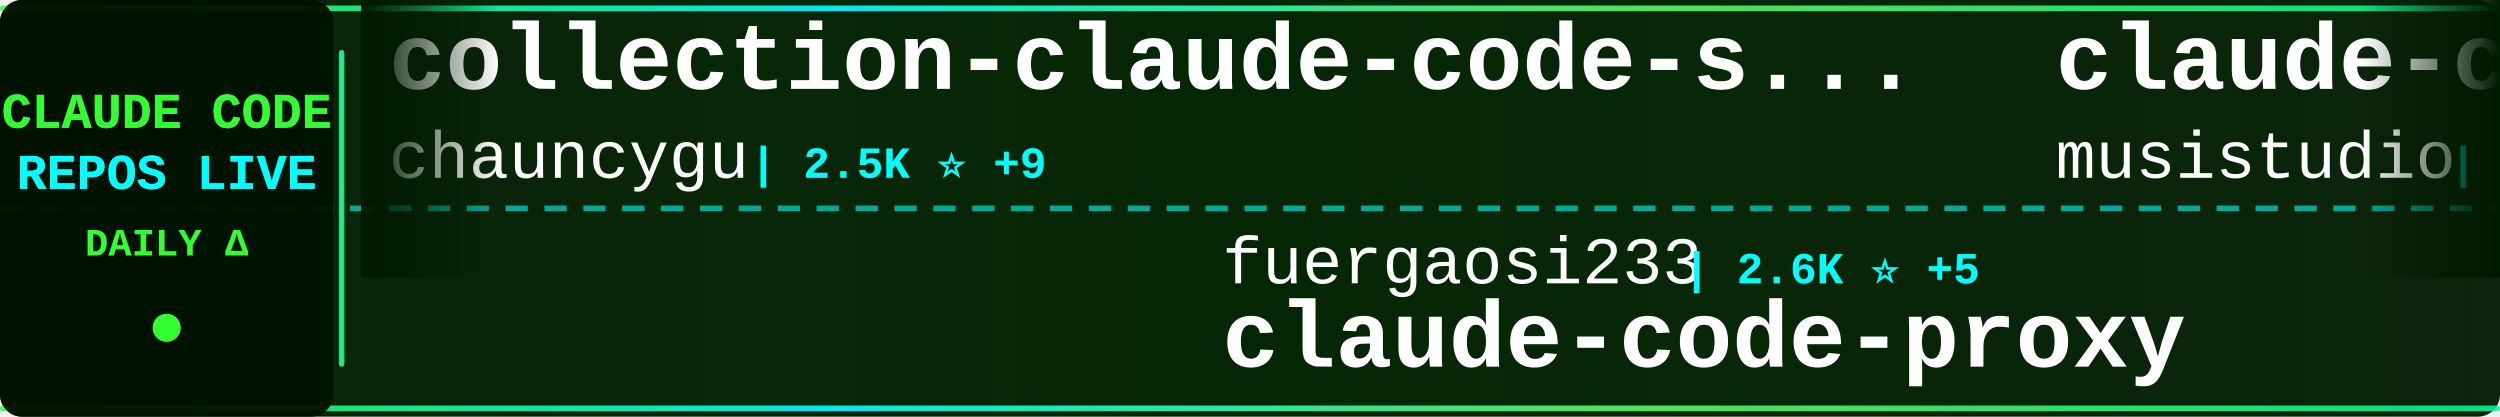
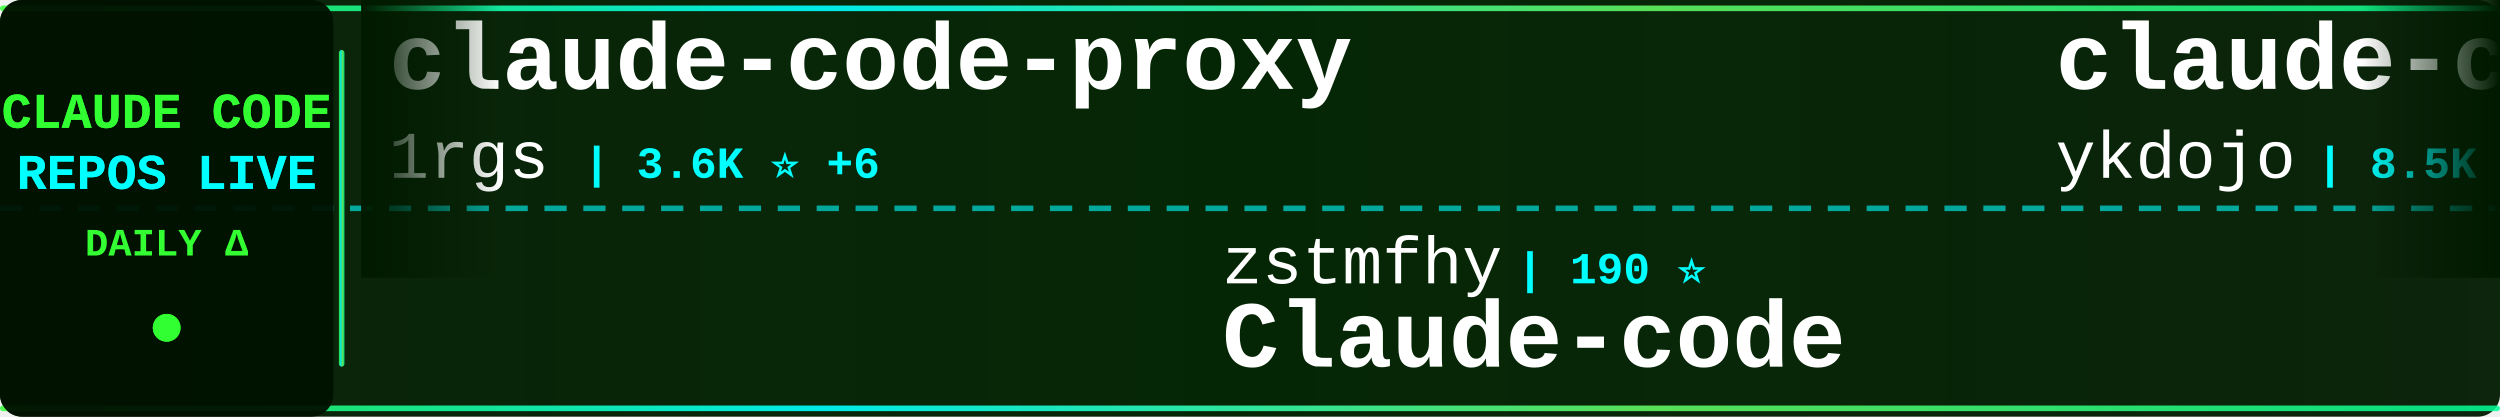
<svg xmlns="http://www.w3.org/2000/svg" width="900" height="150">
  <defs>
    <linearGradient id="tickerBg" x1="0%" y1="0%" x2="100%" y2="0%">
      <stop offset="0%" style="stop-color:#001a00;stop-opacity:0.95" />
      <stop offset="50%" style="stop-color:#002200;stop-opacity:0.98" />
      <stop offset="100%" style="stop-color:#001a00;stop-opacity:0.95" />
    </linearGradient>
    <linearGradient id="borderGrad" x1="0%" y1="0%" x2="100%" y2="0%">
      <stop offset="0%" style="stop-color:#33ff33;stop-opacity:0.85">
        <animate attributeName="stop-opacity" values="0.85;1;0.85" dur="2s" repeatCount="indefinite" />
      </stop>
      <stop offset="33%" style="stop-color:#00ffff;stop-opacity:0.9">
        <animate attributeName="stop-opacity" values="0.9;1;0.9" dur="2.2s" repeatCount="indefinite" />
      </stop>
      <stop offset="66%" style="stop-color:#66ff66;stop-opacity:0.85">
        <animate attributeName="stop-opacity" values="0.85;1;0.85" dur="1.8s" repeatCount="indefinite" />
      </stop>
      <stop offset="100%" style="stop-color:#00ff99;stop-opacity:0.85">
        <animate attributeName="stop-opacity" values="0.85;1;0.85" dur="2s" repeatCount="indefinite" />
      </stop>
    </linearGradient>
    <filter id="textGlow">
      <feGaussianBlur stdDeviation="0.1" result="coloredBlur" />
      <feMerge>
        <feMergeNode in="coloredBlur" />
        <feMergeNode in="SourceGraphic" />
      </feMerge>
    </filter>
    <filter id="metricGlow">
      <feGaussianBlur stdDeviation="0.2" result="coloredBlur" />
      <feMerge>
        <feMergeNode in="coloredBlur" />
        <feMergeNode in="SourceGraphic" />
      </feMerge>
    </filter>
    <linearGradient id="leftFade" x1="0%" y1="0%" x2="100%" y2="0%">
      <stop offset="0%" style="stop-color:#001a00;stop-opacity:1" />
      <stop offset="100%" style="stop-color:#001a00;stop-opacity:0" />
    </linearGradient>
    <linearGradient id="rightFade" x1="0%" y1="0%" x2="100%" y2="0%">
      <stop offset="0%" style="stop-color:#001a00;stop-opacity:0" />
      <stop offset="100%" style="stop-color:#001a00;stop-opacity:1" />
    </linearGradient>
  </defs>
  <rect width="900" height="150" fill="url(#tickerBg)" rx="8" />
  <rect x="0" y="2" width="900" height="2" fill="url(#borderGrad)" rx="1" />
  <rect x="0" y="146" width="900" height="2" fill="url(#borderGrad)" rx="1" />
  <line x1="0" y1="75" x2="900" y2="75" stroke="#00ffff" stroke-width="2" stroke-dasharray="8 6" opacity="0.6" />
  <rect x="0" y="0" width="120" height="150" fill="#001100" opacity="0.95" rx="8" />
  <text x="60" y="46" font-family="'Courier New', monospace" font-size="18" font-weight="bold" fill="#33ff33" text-anchor="middle" filter="url(#textGlow)">
    CLAUDE CODE
  </text>
  <text x="60" y="68" font-family="'Courier New', monospace" font-size="18" font-weight="bold" fill="#00ffff" text-anchor="middle" filter="url(#textGlow)">
    REPOS LIVE
  </text>
  <text x="60" y="92" font-family="'Courier New', monospace" font-size="14" font-weight="bold" fill="#33ff33" text-anchor="middle">
    DAILY Δ
  </text>
  <circle cx="60" cy="118" r="5" fill="#33ff33" filter="url(#metricGlow)">
    <animate attributeName="r" values="4;6;4" dur="1.5s" repeatCount="indefinite" />
    <animate attributeName="opacity" values="0.6;1;0.6" dur="1.5s" repeatCount="indefinite" />
  </circle>
  <rect x="122" y="18" width="2" height="114" fill="url(#borderGrad)" rx="1" />
  <clipPath id="tickerClip">
    <rect x="130" y="0" width="770" height="150" />
  </clipPath>
  <g clip-path="url(#tickerClip)">
    <g id="tickerItems">
      <animateTransform attributeName="transform" attributeType="XML" type="translate" from="0 0" to="-3000 0" dur="54s" repeatCount="indefinite" />
      <g transform="translate(0, 0)">
-         <text x="140" y="32" font-family="'Courier New', monospace" font-size="34" font-weight="bold" fill="#ffffff">collection-claude-code-s...</text>
-         <text x="140" y="64" font-family="'Courier New', monospace" font-size="24" font-weight="normal" fill="#ffffff" opacity="1.0">chauncygu</text>
-         <text x="270" y="64" font-family="'Courier New', monospace" font-size="16" font-weight="bold" fill="#00ffff"> | 2.5K ⭐ +9</text>
+         <text x="140" y="32" font-family="'Courier New', monospace" font-size="34" font-weight="bold" fill="#ffffff">claude-code-proxy</text>
+         <text x="140" y="64" font-family="'Courier New', monospace" font-size="24" font-weight="normal" fill="#ffffff" opacity="1.0">1rgs</text>
+         <text x="210" y="64" font-family="'Courier New', monospace" font-size="16" font-weight="bold" fill="#00ffff"> | 3.6K ⭐ +6</text>
      </g>
      <g transform="translate(300, 0)">
-         <text x="140" y="102" font-family="'Courier New', monospace" font-size="24" font-weight="normal" fill="#ffffff" opacity="1.0">fuergaosi233</text>
-         <text x="306" y="102" font-family="'Courier New', monospace" font-size="16" font-weight="bold" fill="#00ffff"> | 2.6K ⭐ +5</text>
-         <text x="140" y="132" font-family="'Courier New', monospace" font-size="34" font-weight="bold" fill="#ffffff">claude-code-proxy</text>
+         <text x="140" y="102" font-family="'Courier New', monospace" font-size="24" font-weight="normal" fill="#ffffff" opacity="1.0">zstmfhy</text>
+         <text x="246" y="102" font-family="'Courier New', monospace" font-size="16" font-weight="bold" fill="#00ffff"> | 190 ⭐</text>
+         <text x="140" y="132" font-family="'Courier New', monospace" font-size="34" font-weight="bold" fill="#ffffff">Claude-code</text>
      </g>
      <g transform="translate(600, 0)">
-         <text x="140" y="32" font-family="'Courier New', monospace" font-size="34" font-weight="bold" fill="#ffffff">claude-code-router</text>
-         <text x="140" y="64" font-family="'Courier New', monospace" font-size="24" font-weight="normal" fill="#ffffff" opacity="1.0">musistudio</text>
-         <text x="282" y="64" font-family="'Courier New', monospace" font-size="16" font-weight="bold" fill="#00ffff"> | 34.4K ⭐ +31</text>
+         <text x="140" y="32" font-family="'Courier New', monospace" font-size="34" font-weight="bold" fill="#ffffff">claude-code-tips</text>
+         <text x="140" y="64" font-family="'Courier New', monospace" font-size="24" font-weight="normal" fill="#ffffff" opacity="1.0">ykdojo</text>
+         <text x="234" y="64" font-family="'Courier New', monospace" font-size="16" font-weight="bold" fill="#00ffff"> | 8.5K ⭐ +17</text>
      </g>
      <g transform="translate(900, 0)">
-         <text x="140" y="102" font-family="'Courier New', monospace" font-size="24" font-weight="normal" fill="#ffffff" opacity="1.0">darcyegb</text>
-         <text x="258" y="102" font-family="'Courier New', monospace" font-size="16" font-weight="bold" fill="#00ffff"> | 701 ⭐</text>
-         <text x="140" y="132" font-family="'Courier New', monospace" font-size="34" font-weight="bold" fill="#ffffff">ClaudeCodeAgents</text>
+         <text x="140" y="102" font-family="'Courier New', monospace" font-size="24" font-weight="normal" fill="#ffffff" opacity="1.0">guanshan</text>
+         <text x="258" y="102" font-family="'Courier New', monospace" font-size="16" font-weight="bold" fill="#00ffff"> | 59 ⭐</text>
+         <text x="140" y="132" font-family="'Courier New', monospace" font-size="34" font-weight="bold" fill="#ffffff">ClaudeCode</text>
      </g>
      <g transform="translate(1200, 0)">
-         <text x="140" y="32" font-family="'Courier New', monospace" font-size="34" font-weight="bold" fill="#ffffff">Open-ClaudeCode</text>
-         <text x="140" y="64" font-family="'Courier New', monospace" font-size="24" font-weight="normal" fill="#ffffff" opacity="1.0">LING71671</text>
-         <text x="270" y="64" font-family="'Courier New', monospace" font-size="16" font-weight="bold" fill="#00ffff"> | 864 ⭐ +2</text>
+         <text x="140" y="32" font-family="'Courier New', monospace" font-size="34" font-weight="bold" fill="#ffffff">claude-code-harness</text>
+         <text x="140" y="64" font-family="'Courier New', monospace" font-size="24" font-weight="normal" fill="#ffffff" opacity="1.0">Chachamaru127</text>
+         <text x="318" y="64" font-family="'Courier New', monospace" font-size="16" font-weight="bold" fill="#00ffff"> | 1.7K ⭐ +141</text>
      </g>
      <g transform="translate(1500, 0)">
-         <text x="140" y="102" font-family="'Courier New', monospace" font-size="24" font-weight="normal" fill="#ffffff" opacity="1.0">wshobson</text>
-         <text x="258" y="102" font-family="'Courier New', monospace" font-size="16" font-weight="bold" fill="#00ffff"> | 36.0K ⭐ +51</text>
-         <text x="140" y="132" font-family="'Courier New', monospace" font-size="34" font-weight="bold" fill="#ffffff">agents</text>
+         <text x="140" y="102" font-family="'Courier New', monospace" font-size="24" font-weight="normal" fill="#ffffff" opacity="1.0">diet103</text>
+         <text x="246" y="102" font-family="'Courier New', monospace" font-size="16" font-weight="bold" fill="#00ffff"> | 9.7K ⭐ +6</text>
+         <text x="140" y="132" font-family="'Courier New', monospace" font-size="34" font-weight="bold" fill="#ffffff">claude-code-infrastructu...</text>
      </g>
      <g transform="translate(1800, 0)">
-         <text x="140" y="32" font-family="'Courier New', monospace" font-size="34" font-weight="bold" fill="#ffffff">ECC</text>
-         <text x="140" y="64" font-family="'Courier New', monospace" font-size="24" font-weight="normal" fill="#ffffff" opacity="1.0">affaan-m</text>
-         <text x="258" y="64" font-family="'Courier New', monospace" font-size="16" font-weight="bold" fill="#00ffff"> | 194.0K ⭐ +2.0K</text>
+         <text x="140" y="32" font-family="'Courier New', monospace" font-size="34" font-weight="bold" fill="#ffffff">claude-code-source-code</text>
+         <text x="140" y="64" font-family="'Courier New', monospace" font-size="24" font-weight="normal" fill="#ffffff" opacity="1.0">777genius</text>
+         <text x="270" y="64" font-family="'Courier New', monospace" font-size="16" font-weight="bold" fill="#00ffff"> | 913 ⭐ +1</text>
      </g>
      <g transform="translate(2100, 0)">
-         <text x="140" y="102" font-family="'Courier New', monospace" font-size="24" font-weight="normal" fill="#ffffff" opacity="1.0">disler</text>
-         <text x="234" y="102" font-family="'Courier New', monospace" font-size="16" font-weight="bold" fill="#00ffff"> | 3.7K ⭐ +5</text>
-         <text x="140" y="132" font-family="'Courier New', monospace" font-size="34" font-weight="bold" fill="#ffffff">claude-code-hooks-master...</text>
+         <text x="140" y="102" font-family="'Courier New', monospace" font-size="24" font-weight="normal" fill="#ffffff" opacity="1.0">anthropics</text>
+         <text x="282" y="102" font-family="'Courier New', monospace" font-size="16" font-weight="bold" fill="#00ffff"> | 7.7K ⭐ +15</text>
+         <text x="140" y="132" font-family="'Courier New', monospace" font-size="34" font-weight="bold" fill="#ffffff">claude-code-action</text>
      </g>
      <g transform="translate(2400, 0)">
-         <text x="140" y="32" font-family="'Courier New', monospace" font-size="34" font-weight="bold" fill="#ffffff">claude-code-from-source</text>
-         <text x="140" y="64" font-family="'Courier New', monospace" font-size="24" font-weight="normal" fill="#ffffff" opacity="1.0">alejandrobalderas</text>
-         <text x="366" y="64" font-family="'Courier New', monospace" font-size="16" font-weight="bold" fill="#00ffff"> | 2.1K ⭐ +15</text>
+         <text x="140" y="32" font-family="'Courier New', monospace" font-size="34" font-weight="bold" fill="#ffffff">claude-code-best-practic...</text>
+         <text x="140" y="64" font-family="'Courier New', monospace" font-size="24" font-weight="normal" fill="#ffffff" opacity="1.0">shanraisshan</text>
+         <text x="306" y="64" font-family="'Courier New', monospace" font-size="16" font-weight="bold" fill="#00ffff"> | 55.0K ⭐ +197</text>
      </g>
      <g transform="translate(2700, 0)">
-         <text x="140" y="102" font-family="'Courier New', monospace" font-size="24" font-weight="normal" fill="#ffffff" opacity="1.0">andrew-kramer-inno</text>
-         <text x="378" y="102" font-family="'Courier New', monospace" font-size="16" font-weight="bold" fill="#00ffff"> | 590 ⭐</text>
-         <text x="140" y="132" font-family="'Courier New', monospace" font-size="34" font-weight="bold" fill="#ffffff">claude-code-source-build</text>
+         <text x="140" y="102" font-family="'Courier New', monospace" font-size="24" font-weight="normal" fill="#ffffff" opacity="1.0">anthropics</text>
+         <text x="282" y="102" font-family="'Courier New', monospace" font-size="16" font-weight="bold" fill="#00ffff"> | 28.0K ⭐ +225</text>
+         <text x="140" y="132" font-family="'Courier New', monospace" font-size="34" font-weight="bold" fill="#ffffff">claude-plugins-official</text>
      </g>
      <g transform="translate(3000, 0)">
-         <text x="140" y="32" font-family="'Courier New', monospace" font-size="34" font-weight="bold" fill="#ffffff">collection-claude-code-s...</text>
-         <text x="140" y="64" font-family="'Courier New', monospace" font-size="24" font-weight="normal" fill="#ffffff" opacity="1.0">chauncygu</text>
-         <text x="270" y="64" font-family="'Courier New', monospace" font-size="16" font-weight="bold" fill="#00ffff"> | 2.5K ⭐ +9</text>
+         <text x="140" y="32" font-family="'Courier New', monospace" font-size="34" font-weight="bold" fill="#ffffff">claude-code-proxy</text>
+         <text x="140" y="64" font-family="'Courier New', monospace" font-size="24" font-weight="normal" fill="#ffffff" opacity="1.0">1rgs</text>
+         <text x="210" y="64" font-family="'Courier New', monospace" font-size="16" font-weight="bold" fill="#00ffff"> | 3.6K ⭐ +6</text>
      </g>
      <g transform="translate(3300, 0)">
-         <text x="140" y="102" font-family="'Courier New', monospace" font-size="24" font-weight="normal" fill="#ffffff" opacity="1.0">fuergaosi233</text>
-         <text x="306" y="102" font-family="'Courier New', monospace" font-size="16" font-weight="bold" fill="#00ffff"> | 2.6K ⭐ +5</text>
-         <text x="140" y="132" font-family="'Courier New', monospace" font-size="34" font-weight="bold" fill="#ffffff">claude-code-proxy</text>
+         <text x="140" y="102" font-family="'Courier New', monospace" font-size="24" font-weight="normal" fill="#ffffff" opacity="1.0">zstmfhy</text>
+         <text x="246" y="102" font-family="'Courier New', monospace" font-size="16" font-weight="bold" fill="#00ffff"> | 190 ⭐</text>
+         <text x="140" y="132" font-family="'Courier New', monospace" font-size="34" font-weight="bold" fill="#ffffff">Claude-code</text>
      </g>
      <g transform="translate(3600, 0)">
-         <text x="140" y="32" font-family="'Courier New', monospace" font-size="34" font-weight="bold" fill="#ffffff">claude-code-router</text>
-         <text x="140" y="64" font-family="'Courier New', monospace" font-size="24" font-weight="normal" fill="#ffffff" opacity="1.0">musistudio</text>
-         <text x="282" y="64" font-family="'Courier New', monospace" font-size="16" font-weight="bold" fill="#00ffff"> | 34.4K ⭐ +31</text>
+         <text x="140" y="32" font-family="'Courier New', monospace" font-size="34" font-weight="bold" fill="#ffffff">claude-code-tips</text>
+         <text x="140" y="64" font-family="'Courier New', monospace" font-size="24" font-weight="normal" fill="#ffffff" opacity="1.0">ykdojo</text>
+         <text x="234" y="64" font-family="'Courier New', monospace" font-size="16" font-weight="bold" fill="#00ffff"> | 8.5K ⭐ +17</text>
      </g>
      <g transform="translate(3900, 0)">
-         <text x="140" y="102" font-family="'Courier New', monospace" font-size="24" font-weight="normal" fill="#ffffff" opacity="1.0">darcyegb</text>
-         <text x="258" y="102" font-family="'Courier New', monospace" font-size="16" font-weight="bold" fill="#00ffff"> | 701 ⭐</text>
-         <text x="140" y="132" font-family="'Courier New', monospace" font-size="34" font-weight="bold" fill="#ffffff">ClaudeCodeAgents</text>
+         <text x="140" y="102" font-family="'Courier New', monospace" font-size="24" font-weight="normal" fill="#ffffff" opacity="1.0">guanshan</text>
+         <text x="258" y="102" font-family="'Courier New', monospace" font-size="16" font-weight="bold" fill="#00ffff"> | 59 ⭐</text>
+         <text x="140" y="132" font-family="'Courier New', monospace" font-size="34" font-weight="bold" fill="#ffffff">ClaudeCode</text>
      </g>
    </g>
  </g>
  <rect x="130" y="0" width="50" height="100" fill="url(#leftFade)" />
  <rect x="850" y="0" width="50" height="100" fill="url(#rightFade)" />
</svg>
